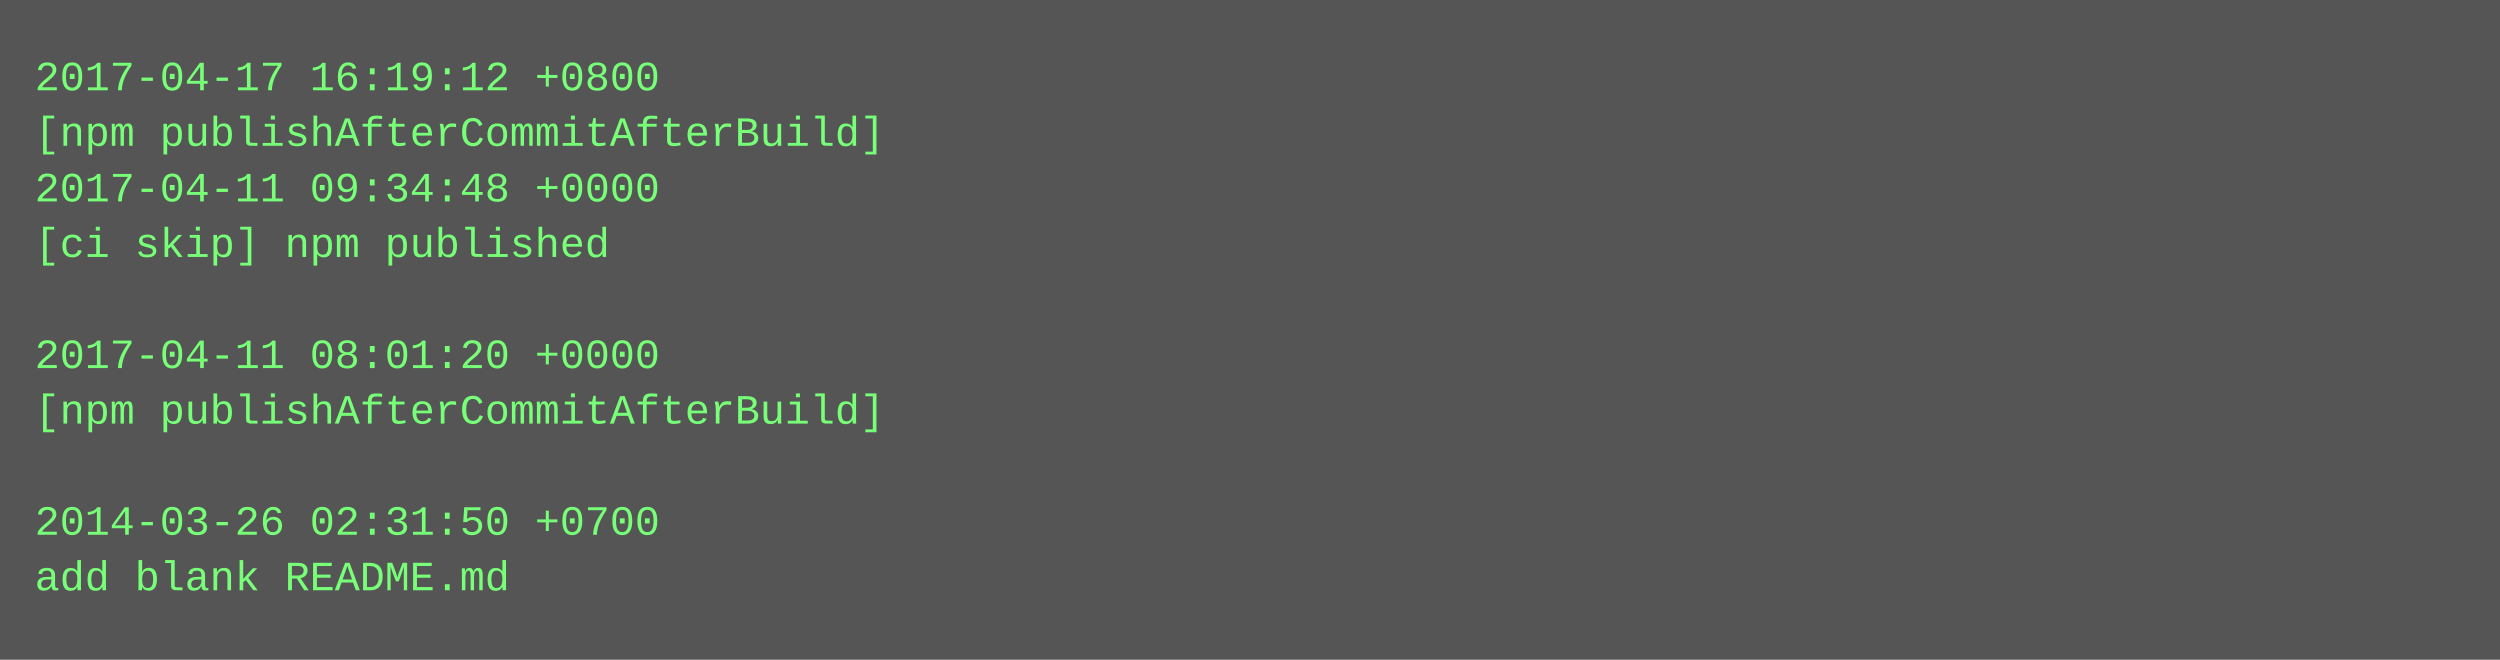
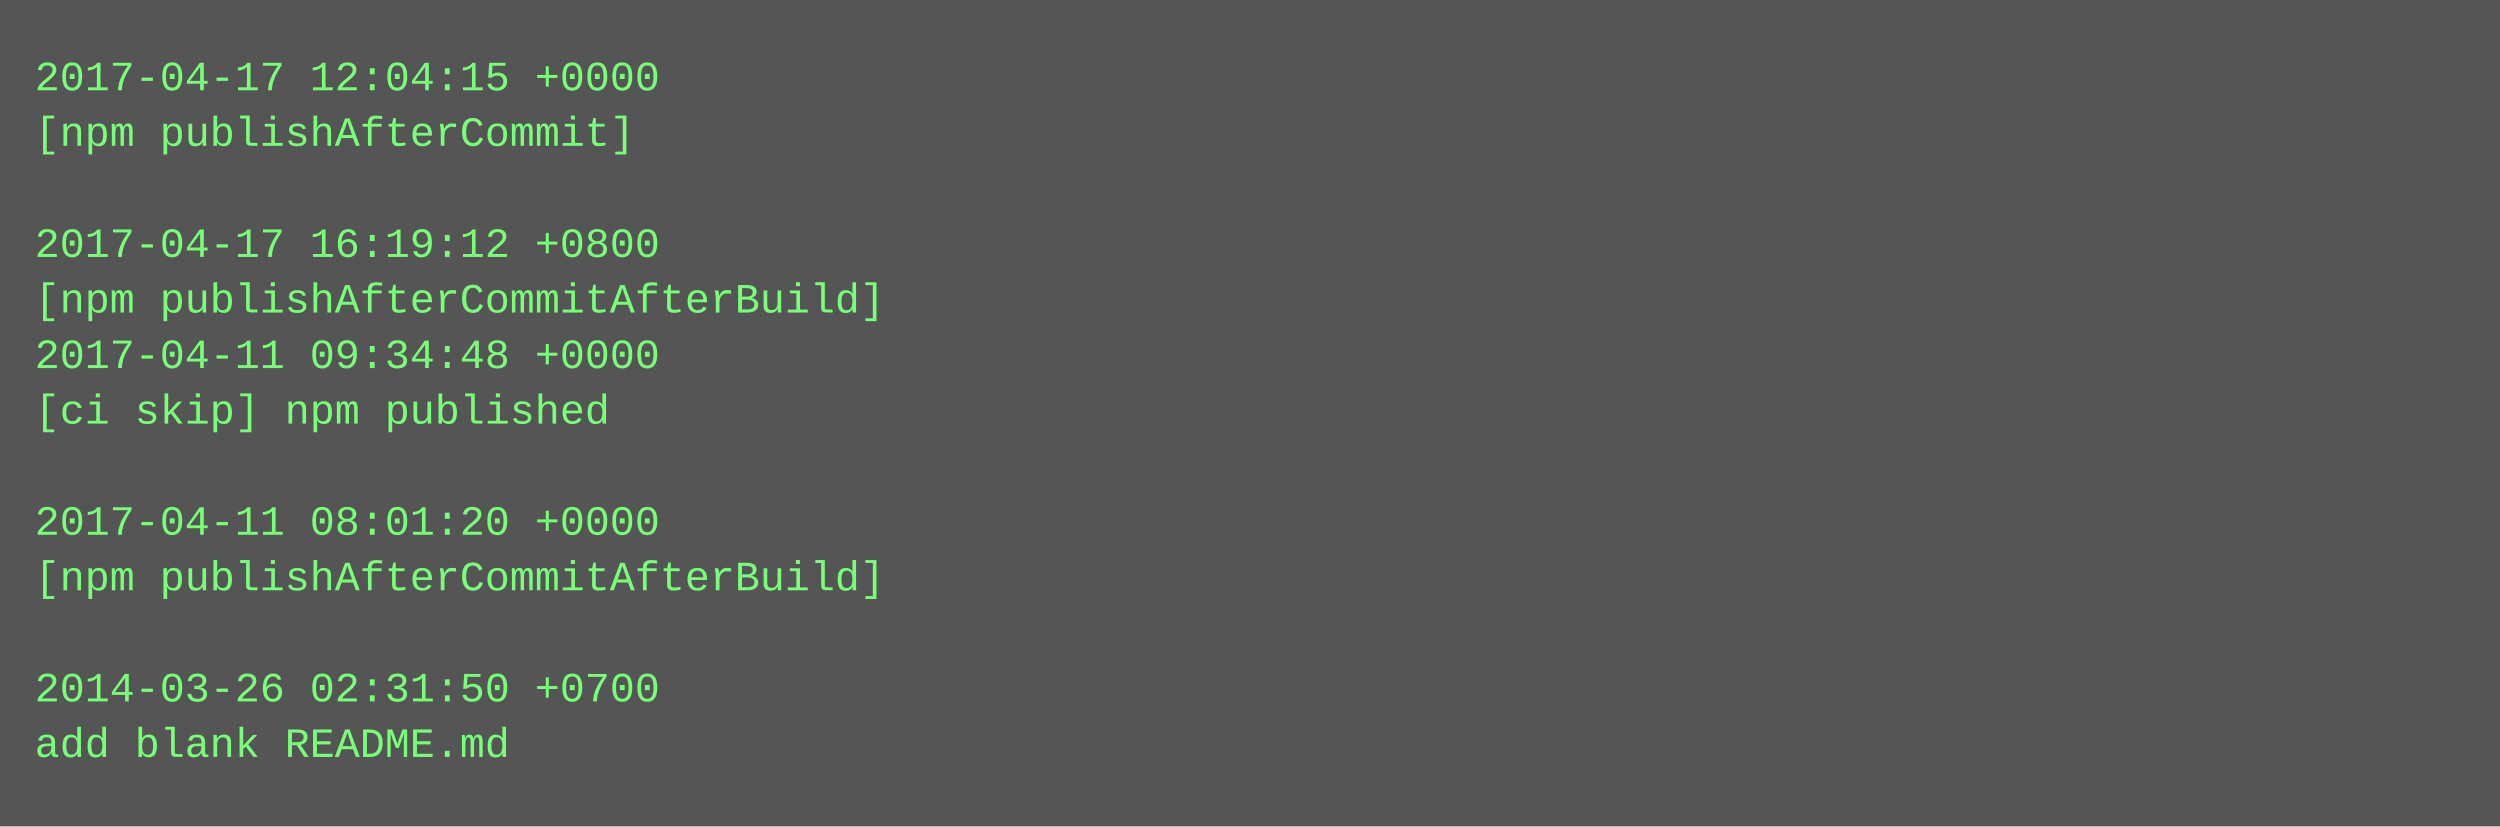
- <svg xmlns="http://www.w3.org/2000/svg" height="190" width="720">
-   <rect height="190" fill="#555" width="720" />
+ <svg xmlns="http://www.w3.org/2000/svg" height="238" width="720">
+   <rect height="238" fill="#555" width="720" />
  <text fill="#7f7" font-family="Courier New" font-size="12" xml:space="preserve">
-     <tspan x="10" y="26">2017-04-17 16:19:12 +0800</tspan>
-     <tspan x="10" y="42">[npm publishAfterCommitAfterBuild]</tspan>
-     <tspan x="10" y="58">2017-04-11 09:34:48 +0000</tspan>
-     <tspan x="10" y="74">[ci skip] npm published</tspan>
-     <tspan x="10" y="90" />
-     <tspan x="10" y="106">2017-04-11 08:01:20 +0000</tspan>
-     <tspan x="10" y="122">[npm publishAfterCommitAfterBuild]</tspan>
+     <tspan x="10" y="26">2017-04-17 12:04:15 +0000</tspan>
+     <tspan x="10" y="42">[npm publishAfterCommit]</tspan>
+     <tspan x="10" y="58" />
+     <tspan x="10" y="74">2017-04-17 16:19:12 +0800</tspan>
+     <tspan x="10" y="90">[npm publishAfterCommitAfterBuild]</tspan>
+     <tspan x="10" y="106">2017-04-11 09:34:48 +0000</tspan>
+     <tspan x="10" y="122">[ci skip] npm published</tspan>
    <tspan x="10" y="138" />
-     <tspan x="10" y="154">2014-03-26 02:31:50 +0700</tspan>
-     <tspan x="10" y="170">add blank README.md</tspan>
+     <tspan x="10" y="154">2017-04-11 08:01:20 +0000</tspan>
+     <tspan x="10" y="170">[npm publishAfterCommitAfterBuild]</tspan>
+     <tspan x="10" y="186" />
+     <tspan x="10" y="202">2014-03-26 02:31:50 +0700</tspan>
+     <tspan x="10" y="218">add blank README.md</tspan>
  </text>
</svg>
